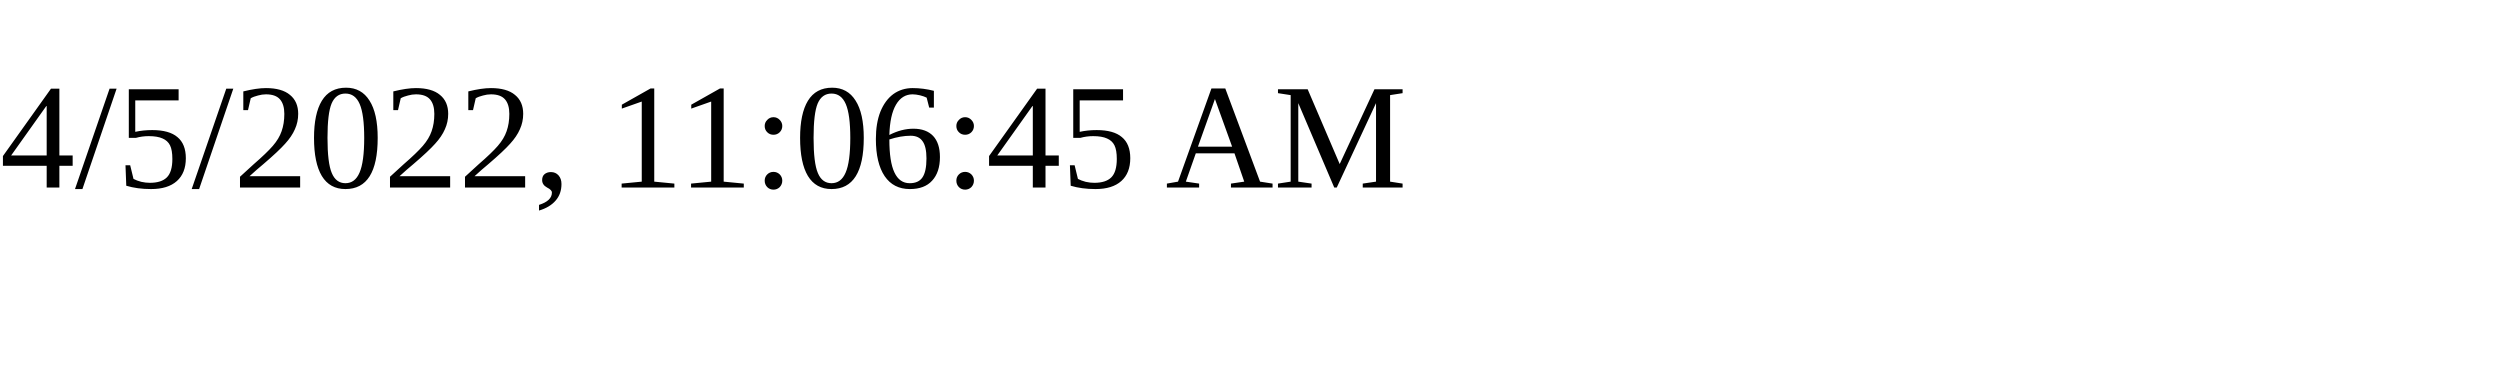
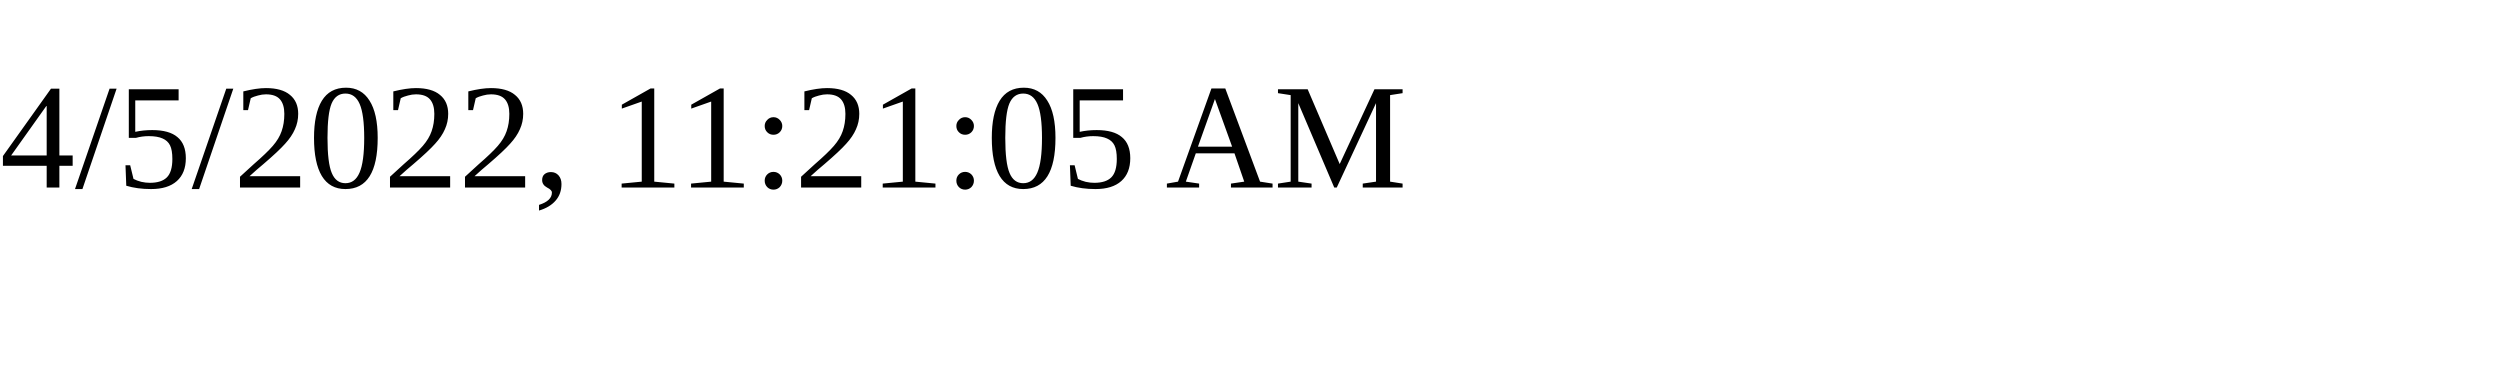
<svg xmlns="http://www.w3.org/2000/svg" height="30" width="200">
-   <text x="0" y="15">4/5/2022, 11:06:45 AM</text>
+   <text x="0" y="15">4/5/2022, 11:21:05 AM</text>
</svg>
